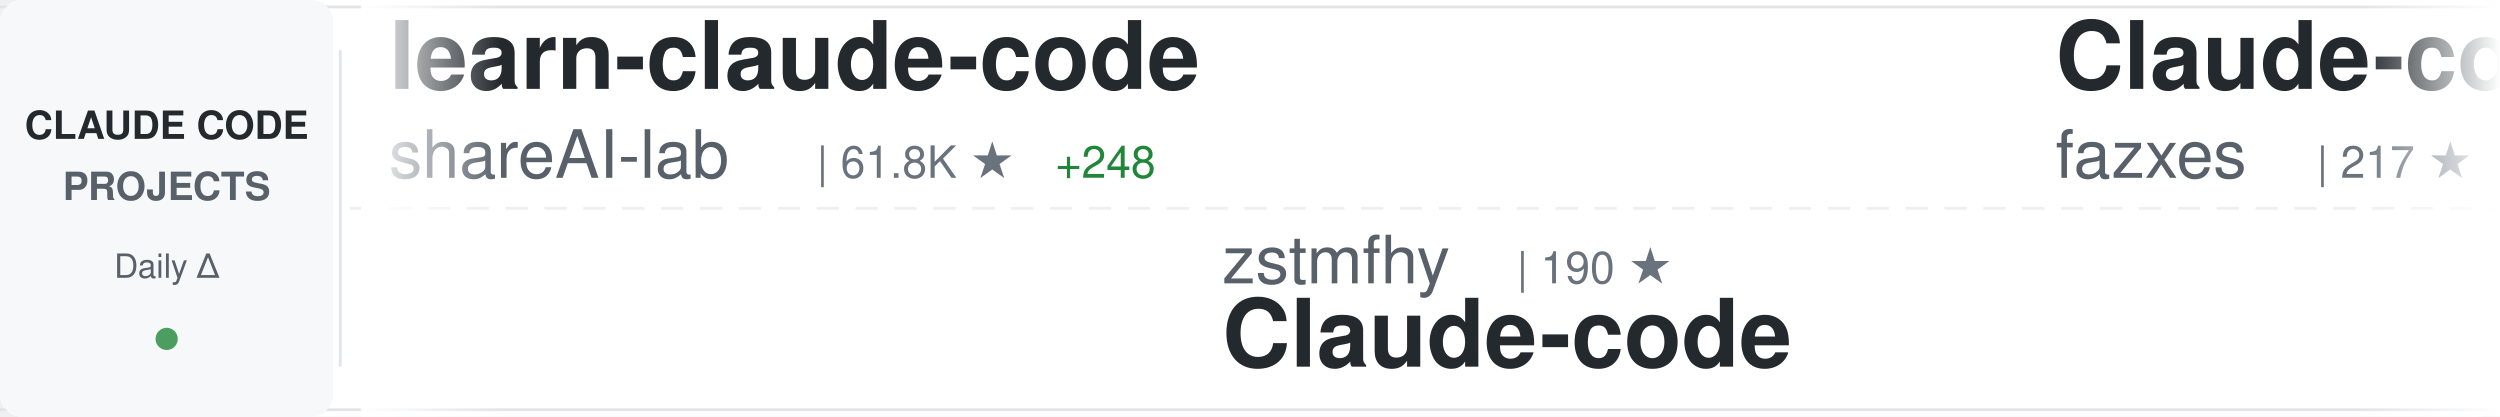
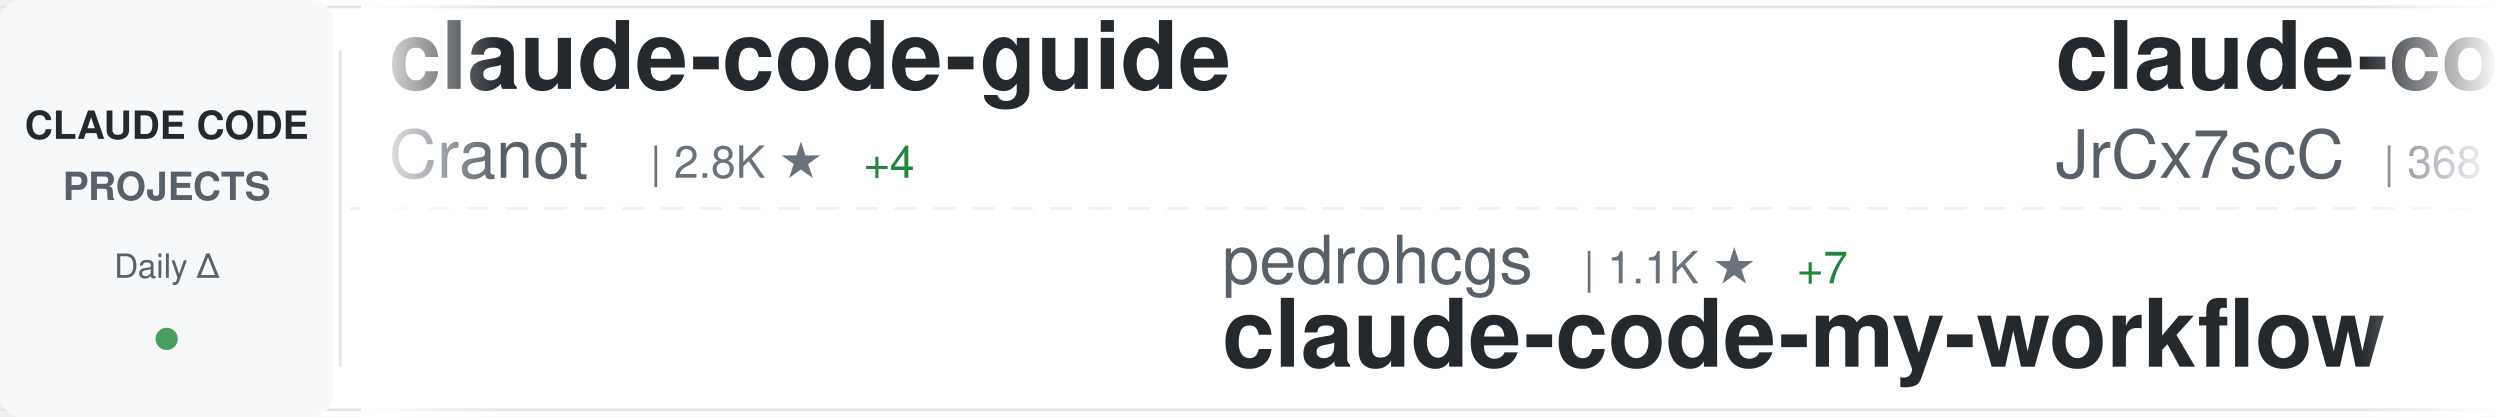
<svg xmlns="http://www.w3.org/2000/svg" width="900" height="150">
  <defs>
    <linearGradient id="awesomeLeftFade" x1="0%" y1="0%" x2="100%" y2="0%">
      <stop offset="0%" style="stop-color:#ffffff;stop-opacity:1" />
      <stop offset="100%" style="stop-color:#ffffff;stop-opacity:0" />
    </linearGradient>
    <linearGradient id="awesomeRightFade" x1="0%" y1="0%" x2="100%" y2="0%">
      <stop offset="0%" style="stop-color:#ffffff;stop-opacity:0" />
      <stop offset="100%" style="stop-color:#ffffff;stop-opacity:1" />
    </linearGradient>
  </defs>
  <rect width="900" height="150" fill="#ffffff" rx="8" />
  <rect x="0" y="2" width="900" height="1" fill="#e1e4e8" />
  <rect x="0" y="147" width="900" height="1" fill="#e1e4e8" />
  <line x1="0" y1="75" x2="900" y2="75" stroke="#e1e4e8" stroke-width="1" stroke-dasharray="8 6" opacity="0.6" />
  <rect x="0" y="0" width="120" height="150" fill="#f6f8fa" rx="8" />
  <text x="60" y="50" font-family="-apple-system, BlinkMacSystemFont, 'Segoe UI', Helvetica, Arial, sans-serif" font-size="14" font-weight="600" fill="#24292e" text-anchor="middle">CLAUDE CODE</text>
  <text x="60" y="72" font-family="-apple-system, BlinkMacSystemFont, 'Segoe UI', Helvetica, Arial, sans-serif" font-size="14" font-weight="600" fill="#586069" text-anchor="middle">PROJECTS</text>
  <text x="60" y="100" font-family="-apple-system, BlinkMacSystemFont, 'Segoe UI', Helvetica, Arial, sans-serif" font-size="12" font-weight="500" fill="#586069" text-anchor="middle">Daily Δ</text>
  <circle cx="60" cy="122" r="4" fill="#22863a" opacity="0.8" />
  <rect x="122" y="18" width="1" height="114" fill="#e1e4e8" />
  <clipPath id="awesomeTickerClip">
    <rect x="130" y="0" width="770" height="150" />
  </clipPath>
  <g clip-path="url(#awesomeTickerClip)">
    <g id="awesomeTickerItems">
      <animateTransform attributeName="transform" attributeType="XML" type="translate" from="0 0" to="-3000 0" dur="54s" repeatCount="indefinite" />
      <g transform="translate(0, 0)">
+         <text x="140" y="32" font-family="-apple-system, BlinkMacSystemFont, 'Segoe UI', Helvetica, Arial, sans-serif" font-size="34" font-weight="600" fill="#24292e">claude-code-guide</text>
+         <text x="140" y="64" font-family="-apple-system, BlinkMacSystemFont, 'Segoe UI', Helvetica, Arial, sans-serif" font-size="24" font-weight="400" fill="#586069">Cranot</text>
+         <text x="234" y="64" font-family="-apple-system, BlinkMacSystemFont, 'Segoe UI', Helvetica, Arial, sans-serif" font-size="16" font-weight="500" fill="#6a737d">| 2.8K ★</text>
+         <text x="311" y="64" font-family="-apple-system, BlinkMacSystemFont, 'Segoe UI', Helvetica, Arial, sans-serif" font-size="16" font-weight="500" fill="#22863a"> +4</text>
+       </g>
+       <g transform="translate(300, 0)">
+         <text x="140" y="102" font-family="-apple-system, BlinkMacSystemFont, 'Segoe UI', Helvetica, Arial, sans-serif" font-size="24" font-weight="400" fill="#586069">pedrohcgs</text>
+         <text x="270" y="102" font-family="-apple-system, BlinkMacSystemFont, 'Segoe UI', Helvetica, Arial, sans-serif" font-size="16" font-weight="500" fill="#6a737d">| 1.1K ★</text>
+         <text x="347" y="102" font-family="-apple-system, BlinkMacSystemFont, 'Segoe UI', Helvetica, Arial, sans-serif" font-size="16" font-weight="500" fill="#22863a"> +7</text>
+         <text x="140" y="132" font-family="-apple-system, BlinkMacSystemFont, 'Segoe UI', Helvetica, Arial, sans-serif" font-size="34" font-weight="600" fill="#24292e">claude-code-my-workflow</text>
+       </g>
+       <g transform="translate(600, 0)">
+         <text x="140" y="32" font-family="-apple-system, BlinkMacSystemFont, 'Segoe UI', Helvetica, Arial, sans-serif" font-size="34" font-weight="600" fill="#24292e">claude-code-source</text>
+         <text x="140" y="64" font-family="-apple-system, BlinkMacSystemFont, 'Segoe UI', Helvetica, Arial, sans-serif" font-size="24" font-weight="400" fill="#586069">JrCx7scC</text>
+         <text x="258" y="64" font-family="-apple-system, BlinkMacSystemFont, 'Segoe UI', Helvetica, Arial, sans-serif" font-size="16" font-weight="500" fill="#6a737d">| 368 ★</text>
+       </g>
+       <g transform="translate(900, 0)">
+         <text x="140" y="102" font-family="-apple-system, BlinkMacSystemFont, 'Segoe UI', Helvetica, Arial, sans-serif" font-size="24" font-weight="400" fill="#586069">catlog22</text>
+         <text x="258" y="102" font-family="-apple-system, BlinkMacSystemFont, 'Segoe UI', Helvetica, Arial, sans-serif" font-size="16" font-weight="500" fill="#6a737d">| 2.0K ★</text>
+         <text x="335" y="102" font-family="-apple-system, BlinkMacSystemFont, 'Segoe UI', Helvetica, Arial, sans-serif" font-size="16" font-weight="500" fill="#22863a"> +1</text>
+         <text x="140" y="132" font-family="-apple-system, BlinkMacSystemFont, 'Segoe UI', Helvetica, Arial, sans-serif" font-size="34" font-weight="600" fill="#24292e">Claude-Code-Workflow</text>
+       </g>
+       <g transform="translate(1200, 0)">
+         <text x="140" y="32" font-family="-apple-system, BlinkMacSystemFont, 'Segoe UI', Helvetica, Arial, sans-serif" font-size="34" font-weight="600" fill="#24292e">Claude-Code-Source-Study</text>
+         <text x="140" y="64" font-family="-apple-system, BlinkMacSystemFont, 'Segoe UI', Helvetica, Arial, sans-serif" font-size="24" font-weight="400" fill="#586069">luyao618</text>
+         <text x="258" y="64" font-family="-apple-system, BlinkMacSystemFont, 'Segoe UI', Helvetica, Arial, sans-serif" font-size="16" font-weight="500" fill="#6a737d">| 1.4K ★</text>
+         <text x="335" y="64" font-family="-apple-system, BlinkMacSystemFont, 'Segoe UI', Helvetica, Arial, sans-serif" font-size="16" font-weight="500" fill="#22863a"> +9</text>
+       </g>
+       <g transform="translate(1500, 0)">
+         <text x="140" y="102" font-family="-apple-system, BlinkMacSystemFont, 'Segoe UI', Helvetica, Arial, sans-serif" font-size="24" font-weight="400" fill="#586069">luongnv89</text>
+         <text x="270" y="102" font-family="-apple-system, BlinkMacSystemFont, 'Segoe UI', Helvetica, Arial, sans-serif" font-size="16" font-weight="500" fill="#6a737d">| 33.7K ★</text>
+         <text x="356" y="102" font-family="-apple-system, BlinkMacSystemFont, 'Segoe UI', Helvetica, Arial, sans-serif" font-size="16" font-weight="500" fill="#22863a"> +124</text>
+         <text x="140" y="132" font-family="-apple-system, BlinkMacSystemFont, 'Segoe UI', Helvetica, Arial, sans-serif" font-size="34" font-weight="600" fill="#24292e">claude-howto</text>
+       </g>
+       <g transform="translate(1800, 0)">
+         <text x="140" y="32" font-family="-apple-system, BlinkMacSystemFont, 'Segoe UI', Helvetica, Arial, sans-serif" font-size="34" font-weight="600" fill="#24292e">awesome-claude-code-tool...</text>
+         <text x="140" y="64" font-family="-apple-system, BlinkMacSystemFont, 'Segoe UI', Helvetica, Arial, sans-serif" font-size="24" font-weight="400" fill="#586069">rohitg00</text>
+         <text x="258" y="64" font-family="-apple-system, BlinkMacSystemFont, 'Segoe UI', Helvetica, Arial, sans-serif" font-size="16" font-weight="500" fill="#6a737d">| 1.8K ★</text>
+         <text x="335" y="64" font-family="-apple-system, BlinkMacSystemFont, 'Segoe UI', Helvetica, Arial, sans-serif" font-size="16" font-weight="500" fill="#22863a"> +13</text>
+       </g>
+       <g transform="translate(2100, 0)">
+         <text x="140" y="102" font-family="-apple-system, BlinkMacSystemFont, 'Segoe UI', Helvetica, Arial, sans-serif" font-size="24" font-weight="400" fill="#586069">edmund-io</text>
+         <text x="270" y="102" font-family="-apple-system, BlinkMacSystemFont, 'Segoe UI', Helvetica, Arial, sans-serif" font-size="16" font-weight="500" fill="#6a737d">| 1.4K ★</text>
+         <text x="347" y="102" font-family="-apple-system, BlinkMacSystemFont, 'Segoe UI', Helvetica, Arial, sans-serif" font-size="16" font-weight="500" fill="#22863a"> +1</text>
+         <text x="140" y="132" font-family="-apple-system, BlinkMacSystemFont, 'Segoe UI', Helvetica, Arial, sans-serif" font-size="34" font-weight="600" fill="#24292e">edmunds-claude-code</text>
+       </g>
+       <g transform="translate(2400, 0)">
        <text x="140" y="32" font-family="-apple-system, BlinkMacSystemFont, 'Segoe UI', Helvetica, Arial, sans-serif" font-size="34" font-weight="600" fill="#24292e">learn-claude-code</text>
        <text x="140" y="64" font-family="-apple-system, BlinkMacSystemFont, 'Segoe UI', Helvetica, Arial, sans-serif" font-size="24" font-weight="400" fill="#586069">shareAI-lab</text>
        <text x="294" y="64" font-family="-apple-system, BlinkMacSystemFont, 'Segoe UI', Helvetica, Arial, sans-serif" font-size="16" font-weight="500" fill="#6a737d">| 61.8K ★</text>
-         <text x="380" y="64" font-family="-apple-system, BlinkMacSystemFont, 'Segoe UI', Helvetica, Arial, sans-serif" font-size="16" font-weight="500" fill="#22863a"> +248</text>
+         <text x="380" y="64" font-family="-apple-system, BlinkMacSystemFont, 'Segoe UI', Helvetica, Arial, sans-serif" font-size="16" font-weight="500" fill="#22863a"> +253</text>
      </g>
-       <g transform="translate(300, 0)">
-         <text x="140" y="102" font-family="-apple-system, BlinkMacSystemFont, 'Segoe UI', Helvetica, Arial, sans-serif" font-size="24" font-weight="400" fill="#586069">zstmfhy</text>
-         <text x="246" y="102" font-family="-apple-system, BlinkMacSystemFont, 'Segoe UI', Helvetica, Arial, sans-serif" font-size="16" font-weight="500" fill="#6a737d">| 190 ★</text>
-         <text x="140" y="132" font-family="-apple-system, BlinkMacSystemFont, 'Segoe UI', Helvetica, Arial, sans-serif" font-size="34" font-weight="600" fill="#24292e">Claude-code</text>
+       <g transform="translate(2700, 0)">
+         <text x="140" y="102" font-family="-apple-system, BlinkMacSystemFont, 'Segoe UI', Helvetica, Arial, sans-serif" font-size="24" font-weight="400" fill="#586069">musistudio</text>
+         <text x="282" y="102" font-family="-apple-system, BlinkMacSystemFont, 'Segoe UI', Helvetica, Arial, sans-serif" font-size="16" font-weight="500" fill="#6a737d">| 34.2K ★</text>
+         <text x="368" y="102" font-family="-apple-system, BlinkMacSystemFont, 'Segoe UI', Helvetica, Arial, sans-serif" font-size="16" font-weight="500" fill="#22863a"> +47</text>
+         <text x="140" y="132" font-family="-apple-system, BlinkMacSystemFont, 'Segoe UI', Helvetica, Arial, sans-serif" font-size="34" font-weight="600" fill="#24292e">claude-code-router</text>
      </g>
-       <g transform="translate(600, 0)">
-         <text x="140" y="32" font-family="-apple-system, BlinkMacSystemFont, 'Segoe UI', Helvetica, Arial, sans-serif" font-size="34" font-weight="600" fill="#24292e">Claude-code</text>
-         <text x="140" y="64" font-family="-apple-system, BlinkMacSystemFont, 'Segoe UI', Helvetica, Arial, sans-serif" font-size="24" font-weight="400" fill="#586069">fazxes</text>
-         <text x="234" y="64" font-family="-apple-system, BlinkMacSystemFont, 'Segoe UI', Helvetica, Arial, sans-serif" font-size="16" font-weight="500" fill="#6a737d">| 217 ★</text>
-         <text x="302" y="64" font-family="-apple-system, BlinkMacSystemFont, 'Segoe UI', Helvetica, Arial, sans-serif" font-size="16" font-weight="500" fill="#22863a"> +1</text>
-       </g>
-       <g transform="translate(900, 0)">
-         <text x="140" y="102" font-family="-apple-system, BlinkMacSystemFont, 'Segoe UI', Helvetica, Arial, sans-serif" font-size="24" font-weight="400" fill="#586069">Maciek-roboblog</text>
-         <text x="342" y="102" font-family="-apple-system, BlinkMacSystemFont, 'Segoe UI', Helvetica, Arial, sans-serif" font-size="16" font-weight="500" fill="#6a737d">| 8.0K ★</text>
-         <text x="419" y="102" font-family="-apple-system, BlinkMacSystemFont, 'Segoe UI', Helvetica, Arial, sans-serif" font-size="16" font-weight="500" fill="#22863a"> +11</text>
-         <text x="140" y="132" font-family="-apple-system, BlinkMacSystemFont, 'Segoe UI', Helvetica, Arial, sans-serif" font-size="34" font-weight="600" fill="#24292e">Claude-Code-Usage-Monito...</text>
-       </g>
-       <g transform="translate(1200, 0)">
-         <text x="140" y="32" font-family="-apple-system, BlinkMacSystemFont, 'Segoe UI', Helvetica, Arial, sans-serif" font-size="34" font-weight="600" fill="#24292e">claude-code-spec-workflo...</text>
-         <text x="140" y="64" font-family="-apple-system, BlinkMacSystemFont, 'Segoe UI', Helvetica, Arial, sans-serif" font-size="24" font-weight="400" fill="#586069">Pimzino</text>
-         <text x="246" y="64" font-family="-apple-system, BlinkMacSystemFont, 'Segoe UI', Helvetica, Arial, sans-serif" font-size="16" font-weight="500" fill="#6a737d">| 3.7K ★</text>
-         <text x="323" y="64" font-family="-apple-system, BlinkMacSystemFont, 'Segoe UI', Helvetica, Arial, sans-serif" font-size="16" font-weight="500" fill="#22863a"> +2</text>
-       </g>
-       <g transform="translate(1500, 0)">
-         <text x="140" y="102" font-family="-apple-system, BlinkMacSystemFont, 'Segoe UI', Helvetica, Arial, sans-serif" font-size="24" font-weight="400" fill="#586069">luyao618</text>
-         <text x="258" y="102" font-family="-apple-system, BlinkMacSystemFont, 'Segoe UI', Helvetica, Arial, sans-serif" font-size="16" font-weight="500" fill="#6a737d">| 1.4K ★</text>
-         <text x="335" y="102" font-family="-apple-system, BlinkMacSystemFont, 'Segoe UI', Helvetica, Arial, sans-serif" font-size="16" font-weight="500" fill="#22863a"> +9</text>
-         <text x="140" y="132" font-family="-apple-system, BlinkMacSystemFont, 'Segoe UI', Helvetica, Arial, sans-serif" font-size="34" font-weight="600" fill="#24292e">Claude-Code-Source-Study</text>
-       </g>
-       <g transform="translate(1800, 0)">
-         <text x="140" y="32" font-family="-apple-system, BlinkMacSystemFont, 'Segoe UI', Helvetica, Arial, sans-serif" font-size="34" font-weight="600" fill="#24292e">claude-code-webui</text>
-         <text x="140" y="64" font-family="-apple-system, BlinkMacSystemFont, 'Segoe UI', Helvetica, Arial, sans-serif" font-size="24" font-weight="400" fill="#586069">sugyan</text>
-         <text x="234" y="64" font-family="-apple-system, BlinkMacSystemFont, 'Segoe UI', Helvetica, Arial, sans-serif" font-size="16" font-weight="500" fill="#6a737d">| 1.1K ★</text>
+       <g transform="translate(3000, 0)">
+         <text x="140" y="32" font-family="-apple-system, BlinkMacSystemFont, 'Segoe UI', Helvetica, Arial, sans-serif" font-size="34" font-weight="600" fill="#24292e">claude-code-guide</text>
+         <text x="140" y="64" font-family="-apple-system, BlinkMacSystemFont, 'Segoe UI', Helvetica, Arial, sans-serif" font-size="24" font-weight="400" fill="#586069">Cranot</text>
+         <text x="234" y="64" font-family="-apple-system, BlinkMacSystemFont, 'Segoe UI', Helvetica, Arial, sans-serif" font-size="16" font-weight="500" fill="#6a737d">| 2.8K ★</text>
        <text x="311" y="64" font-family="-apple-system, BlinkMacSystemFont, 'Segoe UI', Helvetica, Arial, sans-serif" font-size="16" font-weight="500" fill="#22863a"> +4</text>
      </g>
-       <g transform="translate(2100, 0)">
-         <text x="140" y="102" font-family="-apple-system, BlinkMacSystemFont, 'Segoe UI', Helvetica, Arial, sans-serif" font-size="24" font-weight="400" fill="#586069">ChrisWiles</text>
-         <text x="282" y="102" font-family="-apple-system, BlinkMacSystemFont, 'Segoe UI', Helvetica, Arial, sans-serif" font-size="16" font-weight="500" fill="#6a737d">| 5.9K ★</text>
-         <text x="359" y="102" font-family="-apple-system, BlinkMacSystemFont, 'Segoe UI', Helvetica, Arial, sans-serif" font-size="16" font-weight="500" fill="#22863a"> +5</text>
-         <text x="140" y="132" font-family="-apple-system, BlinkMacSystemFont, 'Segoe UI', Helvetica, Arial, sans-serif" font-size="34" font-weight="600" fill="#24292e">claude-code-showcase</text>
-       </g>
-       <g transform="translate(2400, 0)">
-         <text x="140" y="32" font-family="-apple-system, BlinkMacSystemFont, 'Segoe UI', Helvetica, Arial, sans-serif" font-size="34" font-weight="600" fill="#24292e">claude-coder</text>
-         <text x="140" y="64" font-family="-apple-system, BlinkMacSystemFont, 'Segoe UI', Helvetica, Arial, sans-serif" font-size="24" font-weight="400" fill="#586069">kodu-ai</text>
-         <text x="246" y="64" font-family="-apple-system, BlinkMacSystemFont, 'Segoe UI', Helvetica, Arial, sans-serif" font-size="16" font-weight="500" fill="#6a737d">| 5.3K ★</text>
-         <text x="323" y="64" font-family="-apple-system, BlinkMacSystemFont, 'Segoe UI', Helvetica, Arial, sans-serif" font-size="16" font-weight="500" fill="#22863a"> +1</text>
-       </g>
-       <g transform="translate(2700, 0)">
-         <text x="140" y="102" font-family="-apple-system, BlinkMacSystemFont, 'Segoe UI', Helvetica, Arial, sans-serif" font-size="24" font-weight="400" fill="#586069">FlorianBruniaux</text>
-         <text x="342" y="102" font-family="-apple-system, BlinkMacSystemFont, 'Segoe UI', Helvetica, Arial, sans-serif" font-size="16" font-weight="500" fill="#6a737d">| 4.4K ★</text>
-         <text x="419" y="102" font-family="-apple-system, BlinkMacSystemFont, 'Segoe UI', Helvetica, Arial, sans-serif" font-size="16" font-weight="500" fill="#22863a"> +10</text>
-         <text x="140" y="132" font-family="-apple-system, BlinkMacSystemFont, 'Segoe UI', Helvetica, Arial, sans-serif" font-size="34" font-weight="600" fill="#24292e">claude-code-ultimate-gui...</text>
-       </g>
-       <g transform="translate(3000, 0)">
-         <text x="140" y="32" font-family="-apple-system, BlinkMacSystemFont, 'Segoe UI', Helvetica, Arial, sans-serif" font-size="34" font-weight="600" fill="#24292e">learn-claude-code</text>
-         <text x="140" y="64" font-family="-apple-system, BlinkMacSystemFont, 'Segoe UI', Helvetica, Arial, sans-serif" font-size="24" font-weight="400" fill="#586069">shareAI-lab</text>
-         <text x="294" y="64" font-family="-apple-system, BlinkMacSystemFont, 'Segoe UI', Helvetica, Arial, sans-serif" font-size="16" font-weight="500" fill="#6a737d">| 61.8K ★</text>
-         <text x="380" y="64" font-family="-apple-system, BlinkMacSystemFont, 'Segoe UI', Helvetica, Arial, sans-serif" font-size="16" font-weight="500" fill="#22863a"> +248</text>
-       </g>
      <g transform="translate(3300, 0)">
-         <text x="140" y="102" font-family="-apple-system, BlinkMacSystemFont, 'Segoe UI', Helvetica, Arial, sans-serif" font-size="24" font-weight="400" fill="#586069">zstmfhy</text>
-         <text x="246" y="102" font-family="-apple-system, BlinkMacSystemFont, 'Segoe UI', Helvetica, Arial, sans-serif" font-size="16" font-weight="500" fill="#6a737d">| 190 ★</text>
-         <text x="140" y="132" font-family="-apple-system, BlinkMacSystemFont, 'Segoe UI', Helvetica, Arial, sans-serif" font-size="34" font-weight="600" fill="#24292e">Claude-code</text>
+         <text x="140" y="102" font-family="-apple-system, BlinkMacSystemFont, 'Segoe UI', Helvetica, Arial, sans-serif" font-size="24" font-weight="400" fill="#586069">pedrohcgs</text>
+         <text x="270" y="102" font-family="-apple-system, BlinkMacSystemFont, 'Segoe UI', Helvetica, Arial, sans-serif" font-size="16" font-weight="500" fill="#6a737d">| 1.1K ★</text>
+         <text x="347" y="102" font-family="-apple-system, BlinkMacSystemFont, 'Segoe UI', Helvetica, Arial, sans-serif" font-size="16" font-weight="500" fill="#22863a"> +7</text>
+         <text x="140" y="132" font-family="-apple-system, BlinkMacSystemFont, 'Segoe UI', Helvetica, Arial, sans-serif" font-size="34" font-weight="600" fill="#24292e">claude-code-my-workflow</text>
      </g>
      <g transform="translate(3600, 0)">
-         <text x="140" y="32" font-family="-apple-system, BlinkMacSystemFont, 'Segoe UI', Helvetica, Arial, sans-serif" font-size="34" font-weight="600" fill="#24292e">Claude-code</text>
-         <text x="140" y="64" font-family="-apple-system, BlinkMacSystemFont, 'Segoe UI', Helvetica, Arial, sans-serif" font-size="24" font-weight="400" fill="#586069">fazxes</text>
-         <text x="234" y="64" font-family="-apple-system, BlinkMacSystemFont, 'Segoe UI', Helvetica, Arial, sans-serif" font-size="16" font-weight="500" fill="#6a737d">| 217 ★</text>
-         <text x="302" y="64" font-family="-apple-system, BlinkMacSystemFont, 'Segoe UI', Helvetica, Arial, sans-serif" font-size="16" font-weight="500" fill="#22863a"> +1</text>
+         <text x="140" y="32" font-family="-apple-system, BlinkMacSystemFont, 'Segoe UI', Helvetica, Arial, sans-serif" font-size="34" font-weight="600" fill="#24292e">claude-code-source</text>
+         <text x="140" y="64" font-family="-apple-system, BlinkMacSystemFont, 'Segoe UI', Helvetica, Arial, sans-serif" font-size="24" font-weight="400" fill="#586069">JrCx7scC</text>
+         <text x="258" y="64" font-family="-apple-system, BlinkMacSystemFont, 'Segoe UI', Helvetica, Arial, sans-serif" font-size="16" font-weight="500" fill="#6a737d">| 368 ★</text>
      </g>
      <g transform="translate(3900, 0)">
-         <text x="140" y="102" font-family="-apple-system, BlinkMacSystemFont, 'Segoe UI', Helvetica, Arial, sans-serif" font-size="24" font-weight="400" fill="#586069">Maciek-roboblog</text>
-         <text x="342" y="102" font-family="-apple-system, BlinkMacSystemFont, 'Segoe UI', Helvetica, Arial, sans-serif" font-size="16" font-weight="500" fill="#6a737d">| 8.0K ★</text>
-         <text x="419" y="102" font-family="-apple-system, BlinkMacSystemFont, 'Segoe UI', Helvetica, Arial, sans-serif" font-size="16" font-weight="500" fill="#22863a"> +11</text>
-         <text x="140" y="132" font-family="-apple-system, BlinkMacSystemFont, 'Segoe UI', Helvetica, Arial, sans-serif" font-size="34" font-weight="600" fill="#24292e">Claude-Code-Usage-Monito...</text>
+         <text x="140" y="102" font-family="-apple-system, BlinkMacSystemFont, 'Segoe UI', Helvetica, Arial, sans-serif" font-size="24" font-weight="400" fill="#586069">catlog22</text>
+         <text x="258" y="102" font-family="-apple-system, BlinkMacSystemFont, 'Segoe UI', Helvetica, Arial, sans-serif" font-size="16" font-weight="500" fill="#6a737d">| 2.0K ★</text>
+         <text x="335" y="102" font-family="-apple-system, BlinkMacSystemFont, 'Segoe UI', Helvetica, Arial, sans-serif" font-size="16" font-weight="500" fill="#22863a"> +1</text>
+         <text x="140" y="132" font-family="-apple-system, BlinkMacSystemFont, 'Segoe UI', Helvetica, Arial, sans-serif" font-size="34" font-weight="600" fill="#24292e">Claude-Code-Workflow</text>
      </g>
    </g>
  </g>
  <rect x="130" y="0" width="50" height="150" fill="url(#awesomeLeftFade)" />
  <rect x="850" y="0" width="50" height="150" fill="url(#awesomeRightFade)" />
</svg>
